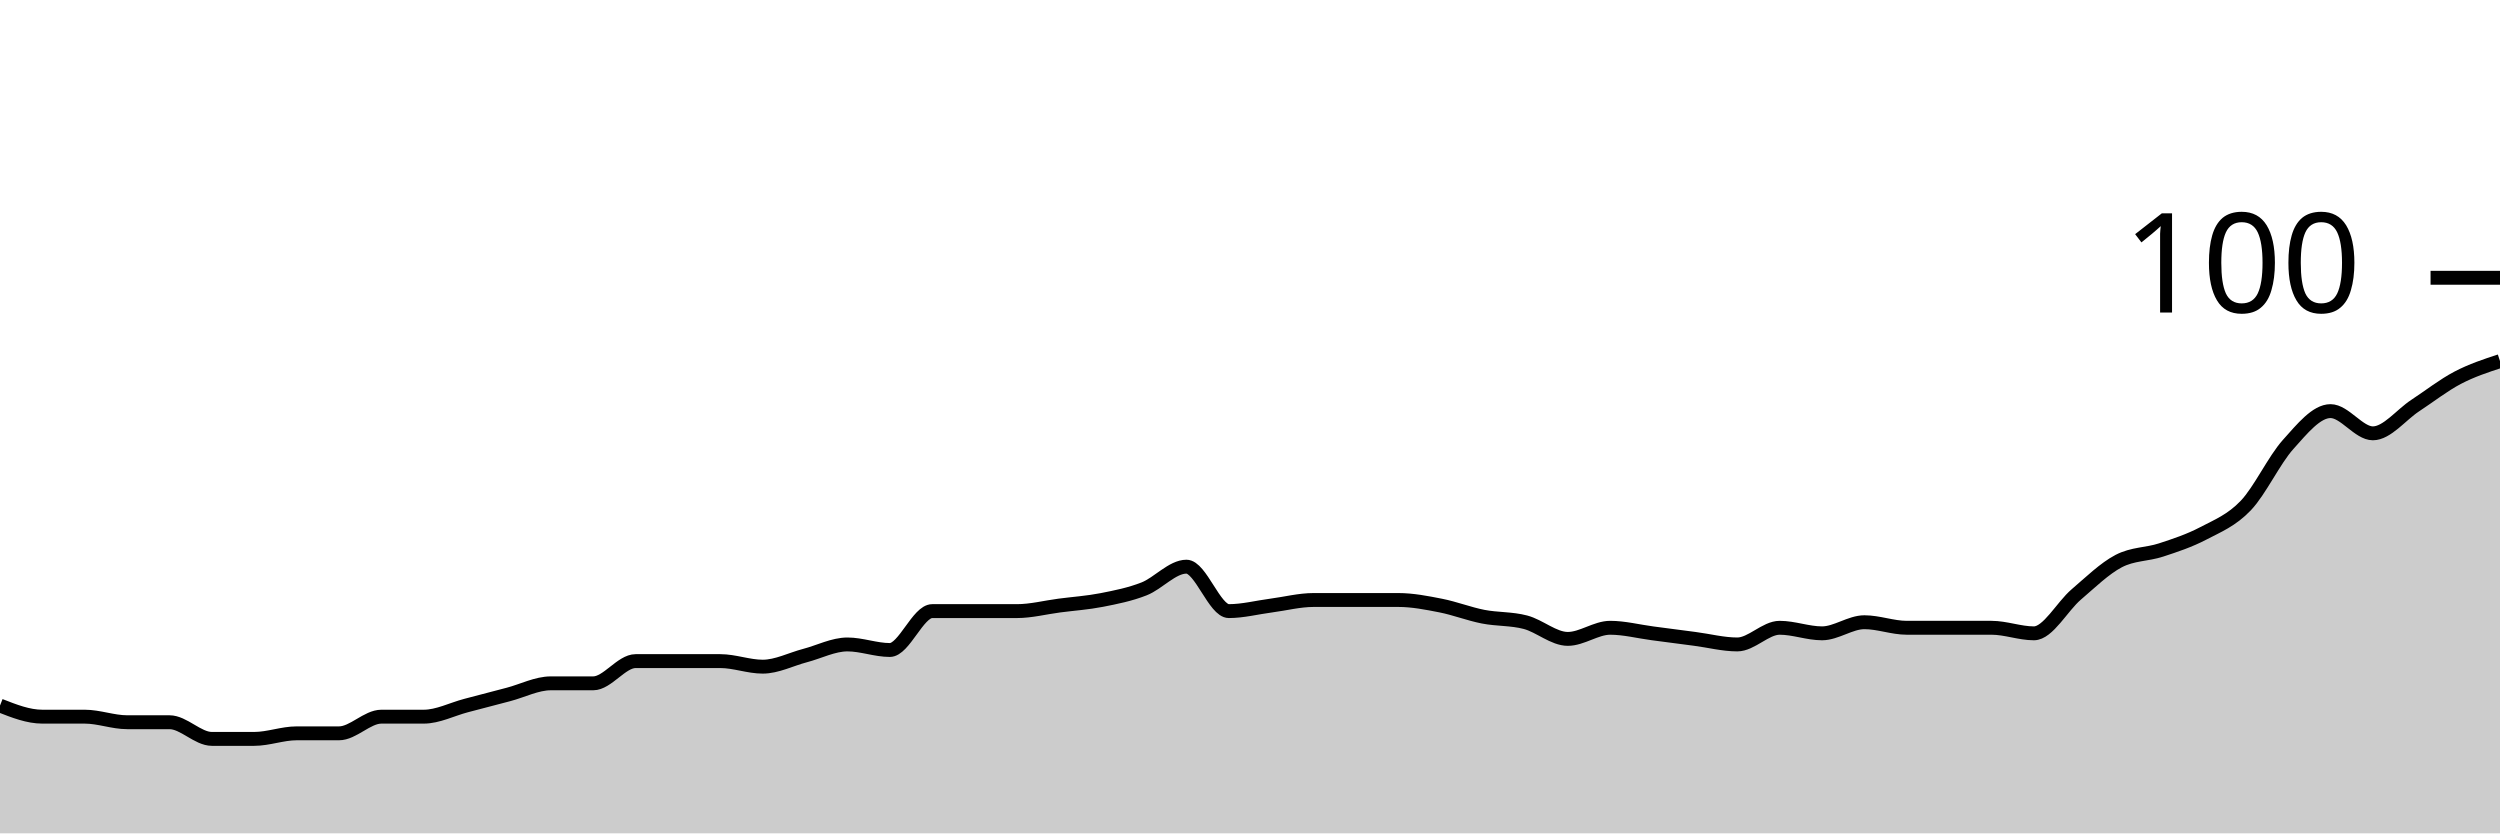
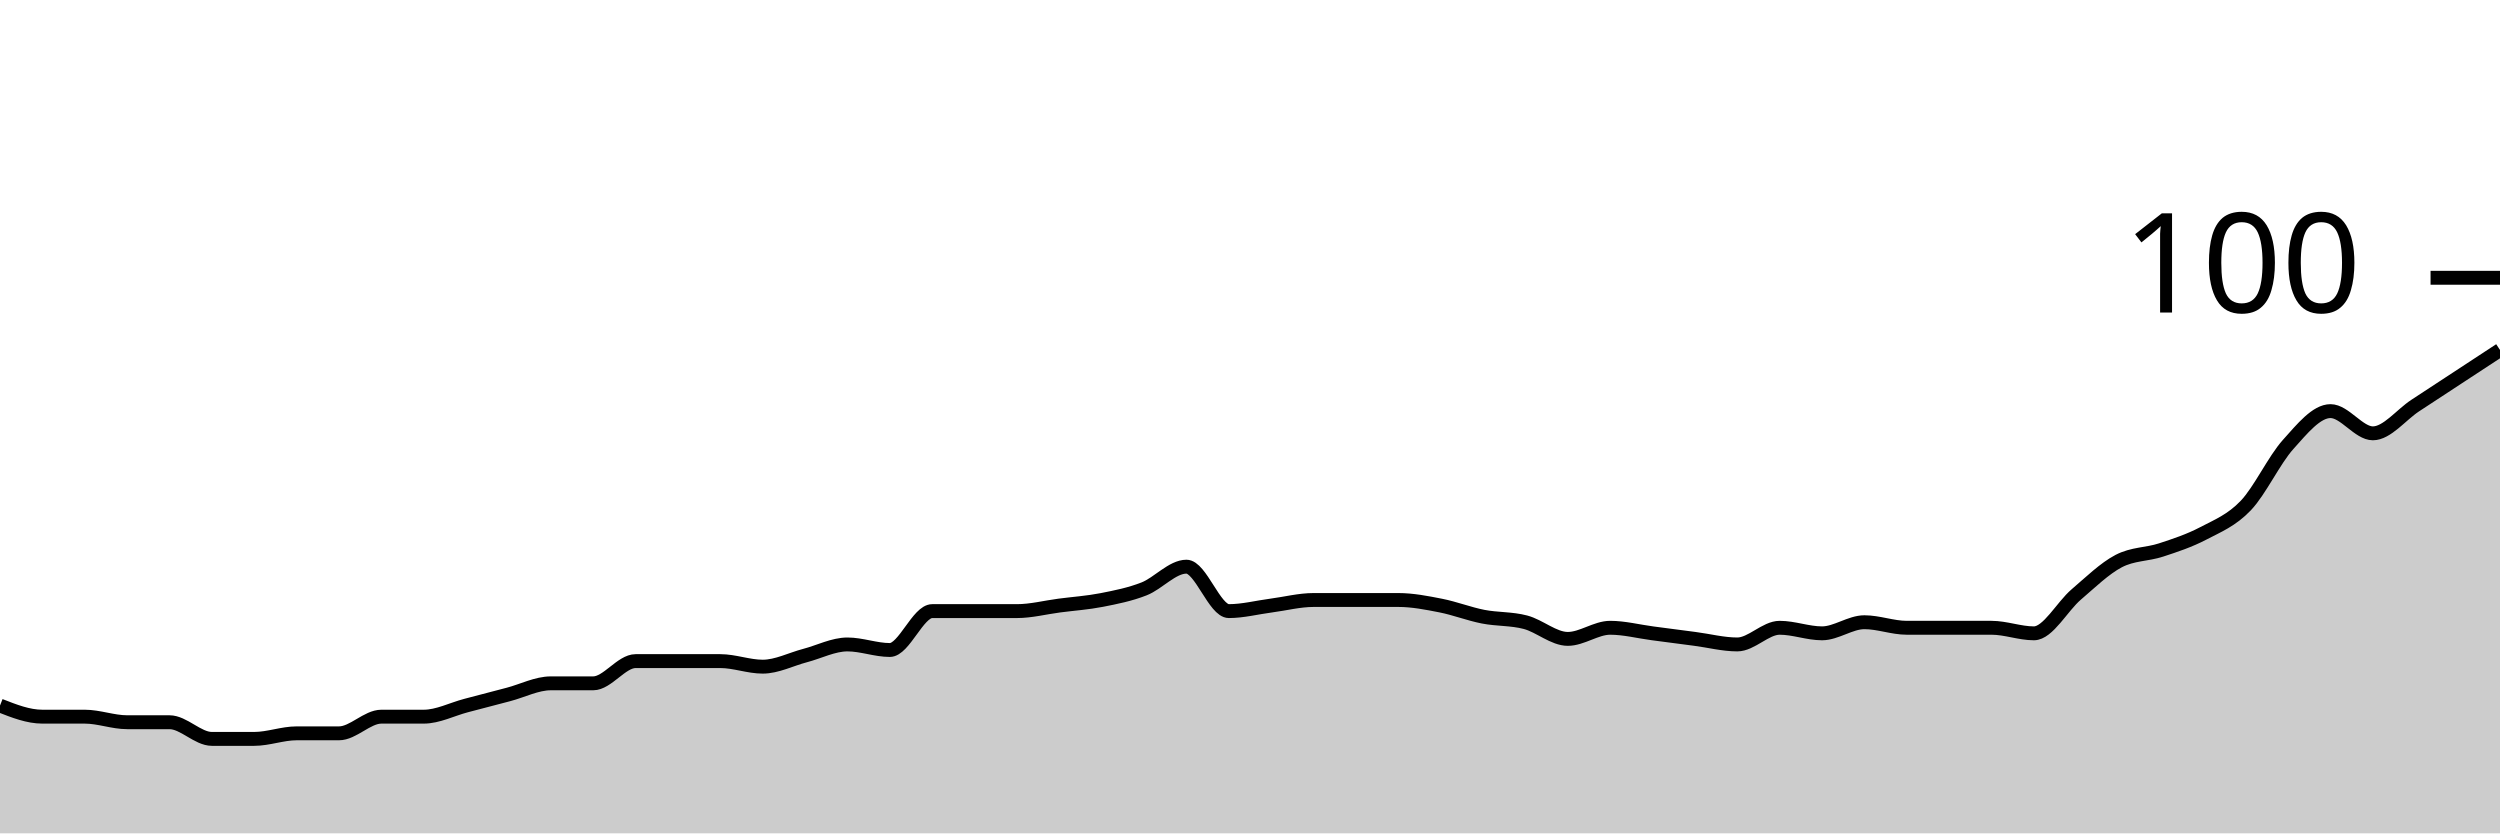
<svg xmlns="http://www.w3.org/2000/svg" viewBox="0 0 180 60">
  <g transform="translate(0,20)">
-     <path class="area" fill="rgba(0, 0, 0, 0.2)" d="M0,30.8C1.017,31.2,2.034,31.6,3.051,31.6C4.068,31.6,5.085,31.6,6.102,31.6C7.119,31.6,8.136,32,9.153,32C10.169,32,11.186,32,12.203,32C13.22,32,14.237,33.2,15.254,33.2C16.271,33.2,17.288,33.2,18.305,33.2C19.322,33.2,20.339,32.8,21.356,32.8C22.373,32.8,23.39,32.8,24.407,32.8C25.424,32.8,26.441,31.6,27.458,31.6C28.475,31.6,29.492,31.6,30.508,31.6C31.525,31.6,32.542,31.067,33.559,30.8C34.576,30.533,35.593,30.267,36.61,30C37.627,29.733,38.644,29.2,39.661,29.2C40.678,29.2,41.695,29.2,42.712,29.2C43.729,29.2,44.746,27.6,45.763,27.6C46.78,27.6,47.797,27.6,48.814,27.6C49.831,27.6,50.847,27.6,51.864,27.6C52.881,27.6,53.898,28,54.915,28C55.932,28,56.949,27.467,57.966,27.2C58.983,26.933,60,26.4,61.017,26.4C62.034,26.4,63.051,26.8,64.068,26.8C65.085,26.8,66.102,24,67.119,24C68.136,24,69.153,24,70.169,24C71.186,24,72.203,24,73.22,24C74.237,24,75.254,23.733,76.271,23.6C77.288,23.467,78.305,23.4,79.322,23.2C80.339,23,81.356,22.8,82.373,22.4C83.39,22,84.407,20.8,85.424,20.8C86.441,20.8,87.458,24,88.475,24C89.492,24,90.508,23.733,91.525,23.6C92.542,23.467,93.559,23.2,94.576,23.2C95.593,23.2,96.61,23.2,97.627,23.2C98.644,23.2,99.661,23.2,100.678,23.2C101.695,23.2,102.712,23.4,103.729,23.6C104.746,23.8,105.763,24.2,106.78,24.4C107.797,24.6,108.814,24.533,109.831,24.8C110.847,25.067,111.864,26,112.881,26C113.898,26,114.915,25.2,115.932,25.2C116.949,25.2,117.966,25.467,118.983,25.6C120,25.733,121.017,25.867,122.034,26C123.051,26.133,124.068,26.4,125.085,26.4C126.102,26.4,127.119,25.2,128.136,25.2C129.153,25.2,130.169,25.6,131.186,25.6C132.203,25.6,133.22,24.8,134.237,24.8C135.254,24.8,136.271,25.2,137.288,25.2C138.305,25.2,139.322,25.2,140.339,25.2C141.356,25.2,142.373,25.2,143.39,25.2C144.407,25.2,145.424,25.6,146.441,25.6C147.458,25.6,148.475,23.667,149.492,22.8C150.508,21.933,151.525,20.933,152.542,20.4C153.559,19.867,154.576,19.933,155.593,19.6C156.61,19.267,157.627,18.933,158.644,18.4C159.661,17.867,160.678,17.467,161.695,16.4C162.712,15.333,163.729,13.133,164.746,12C165.763,10.867,166.78,9.6,167.797,9.6C168.814,9.6,169.831,11.2,170.847,11.2C171.864,11.2,172.881,9.867,173.898,9.2C174.915,8.533,175.932,7.733,176.949,7.2C177.966,6.667,178.983,6.333,180,6L180,40C178.983,40,177.966,40,176.949,40C175.932,40,174.915,40,173.898,40C172.881,40,171.864,40,170.847,40C169.831,40,168.814,40,167.797,40C166.78,40,165.763,40,164.746,40C163.729,40,162.712,40,161.695,40C160.678,40,159.661,40,158.644,40C157.627,40,156.61,40,155.593,40C154.576,40,153.559,40,152.542,40C151.525,40,150.508,40,149.492,40C148.475,40,147.458,40,146.441,40C145.424,40,144.407,40,143.39,40C142.373,40,141.356,40,140.339,40C139.322,40,138.305,40,137.288,40C136.271,40,135.254,40,134.237,40C133.22,40,132.203,40,131.186,40C130.169,40,129.153,40,128.136,40C127.119,40,126.102,40,125.085,40C124.068,40,123.051,40,122.034,40C121.017,40,120,40,118.983,40C117.966,40,116.949,40,115.932,40C114.915,40,113.898,40,112.881,40C111.864,40,110.847,40,109.831,40C108.814,40,107.797,40,106.78,40C105.763,40,104.746,40,103.729,40C102.712,40,101.695,40,100.678,40C99.661,40,98.644,40,97.627,40C96.61,40,95.593,40,94.576,40C93.559,40,92.542,40,91.525,40C90.508,40,89.492,40,88.475,40C87.458,40,86.441,40,85.424,40C84.407,40,83.39,40,82.373,40C81.356,40,80.339,40,79.322,40C78.305,40,77.288,40,76.271,40C75.254,40,74.237,40,73.22,40C72.203,40,71.186,40,70.169,40C69.153,40,68.136,40,67.119,40C66.102,40,65.085,40,64.068,40C63.051,40,62.034,40,61.017,40C60,40,58.983,40,57.966,40C56.949,40,55.932,40,54.915,40C53.898,40,52.881,40,51.864,40C50.847,40,49.831,40,48.814,40C47.797,40,46.78,40,45.763,40C44.746,40,43.729,40,42.712,40C41.695,40,40.678,40,39.661,40C38.644,40,37.627,40,36.61,40C35.593,40,34.576,40,33.559,40C32.542,40,31.525,40,30.508,40C29.492,40,28.475,40,27.458,40C26.441,40,25.424,40,24.407,40C23.39,40,22.373,40,21.356,40C20.339,40,19.322,40,18.305,40C17.288,40,16.271,40,15.254,40C14.237,40,13.22,40,12.203,40C11.186,40,10.169,40,9.153,40C8.136,40,7.119,40,6.102,40C5.085,40,4.068,40,3.051,40C2.034,40,1.017,40,0,40Z" />
-     <path class="line" stroke="black" fill="none" d="M0,30.8C1.017,31.2,2.034,31.6,3.051,31.6C4.068,31.6,5.085,31.6,6.102,31.6C7.119,31.6,8.136,32,9.153,32C10.169,32,11.186,32,12.203,32C13.22,32,14.237,33.2,15.254,33.2C16.271,33.2,17.288,33.2,18.305,33.2C19.322,33.2,20.339,32.8,21.356,32.8C22.373,32.8,23.39,32.8,24.407,32.8C25.424,32.8,26.441,31.6,27.458,31.6C28.475,31.6,29.492,31.6,30.508,31.6C31.525,31.6,32.542,31.067,33.559,30.8C34.576,30.533,35.593,30.267,36.61,30C37.627,29.733,38.644,29.2,39.661,29.2C40.678,29.2,41.695,29.2,42.712,29.2C43.729,29.2,44.746,27.6,45.763,27.6C46.78,27.6,47.797,27.6,48.814,27.6C49.831,27.6,50.847,27.6,51.864,27.6C52.881,27.6,53.898,28,54.915,28C55.932,28,56.949,27.467,57.966,27.2C58.983,26.933,60,26.4,61.017,26.4C62.034,26.4,63.051,26.8,64.068,26.8C65.085,26.8,66.102,24,67.119,24C68.136,24,69.153,24,70.169,24C71.186,24,72.203,24,73.22,24C74.237,24,75.254,23.733,76.271,23.6C77.288,23.467,78.305,23.4,79.322,23.2C80.339,23,81.356,22.8,82.373,22.4C83.39,22,84.407,20.8,85.424,20.8C86.441,20.8,87.458,24,88.475,24C89.492,24,90.508,23.733,91.525,23.6C92.542,23.467,93.559,23.2,94.576,23.2C95.593,23.2,96.61,23.2,97.627,23.2C98.644,23.2,99.661,23.2,100.678,23.2C101.695,23.2,102.712,23.4,103.729,23.6C104.746,23.8,105.763,24.2,106.78,24.4C107.797,24.6,108.814,24.533,109.831,24.8C110.847,25.067,111.864,26,112.881,26C113.898,26,114.915,25.2,115.932,25.2C116.949,25.2,117.966,25.467,118.983,25.6C120,25.733,121.017,25.867,122.034,26C123.051,26.133,124.068,26.4,125.085,26.4C126.102,26.4,127.119,25.2,128.136,25.2C129.153,25.2,130.169,25.6,131.186,25.6C132.203,25.6,133.22,24.8,134.237,24.8C135.254,24.8,136.271,25.2,137.288,25.2C138.305,25.2,139.322,25.2,140.339,25.2C141.356,25.2,142.373,25.2,143.39,25.2C144.407,25.2,145.424,25.6,146.441,25.6C147.458,25.6,148.475,23.667,149.492,22.8C150.508,21.933,151.525,20.933,152.542,20.4C153.559,19.867,154.576,19.933,155.593,19.6C156.61,19.267,157.627,18.933,158.644,18.4C159.661,17.867,160.678,17.467,161.695,16.4C162.712,15.333,163.729,13.133,164.746,12C165.763,10.867,166.78,9.6,167.797,9.6C168.814,9.6,169.831,11.2,170.847,11.2C171.864,11.2,172.881,9.867,173.898,9.2C174.915,8.533,175.932,7.733,176.949,7.2C177.966,6.667,178.983,6.333,180,6" />
+     <path class="area" fill="rgba(0, 0, 0, 0.2)" d="M0,30.8C1.017,31.2,2.034,31.6,3.051,31.6C4.068,31.6,5.085,31.6,6.102,31.6C7.119,31.6,8.136,32,9.153,32C10.169,32,11.186,32,12.203,32C13.22,32,14.237,33.2,15.254,33.2C16.271,33.2,17.288,33.2,18.305,33.2C19.322,33.2,20.339,32.8,21.356,32.8C22.373,32.8,23.39,32.8,24.407,32.8C25.424,32.8,26.441,31.6,27.458,31.6C28.475,31.6,29.492,31.6,30.508,31.6C31.525,31.6,32.542,31.067,33.559,30.8C34.576,30.533,35.593,30.267,36.61,30C37.627,29.733,38.644,29.2,39.661,29.2C40.678,29.2,41.695,29.2,42.712,29.2C43.729,29.2,44.746,27.6,45.763,27.6C46.78,27.6,47.797,27.6,48.814,27.6C49.831,27.6,50.847,27.6,51.864,27.6C52.881,27.6,53.898,28,54.915,28C55.932,28,56.949,27.467,57.966,27.2C58.983,26.933,60,26.4,61.017,26.4C62.034,26.4,63.051,26.8,64.068,26.8C65.085,26.8,66.102,24,67.119,24C68.136,24,69.153,24,70.169,24C71.186,24,72.203,24,73.22,24C74.237,24,75.254,23.733,76.271,23.6C77.288,23.467,78.305,23.4,79.322,23.2C80.339,23,81.356,22.8,82.373,22.4C83.39,22,84.407,20.8,85.424,20.8C86.441,20.8,87.458,24,88.475,24C89.492,24,90.508,23.733,91.525,23.6C92.542,23.467,93.559,23.2,94.576,23.2C95.593,23.2,96.61,23.2,97.627,23.2C98.644,23.2,99.661,23.2,100.678,23.2C101.695,23.2,102.712,23.4,103.729,23.6C104.746,23.8,105.763,24.2,106.78,24.4C107.797,24.6,108.814,24.533,109.831,24.8C110.847,25.067,111.864,26,112.881,26C113.898,26,114.915,25.2,115.932,25.2C116.949,25.2,117.966,25.467,118.983,25.6C120,25.733,121.017,25.867,122.034,26C123.051,26.133,124.068,26.4,125.085,26.4C126.102,26.4,127.119,25.2,128.136,25.2C129.153,25.2,130.169,25.6,131.186,25.6C132.203,25.6,133.22,24.8,134.237,24.8C135.254,24.8,136.271,25.2,137.288,25.2C138.305,25.2,139.322,25.2,140.339,25.2C141.356,25.2,142.373,25.2,143.39,25.2C144.407,25.2,145.424,25.6,146.441,25.6C147.458,25.6,148.475,23.667,149.492,22.8C150.508,21.933,151.525,20.933,152.542,20.4C153.559,19.867,154.576,19.933,155.593,19.6C156.61,19.267,157.627,18.933,158.644,18.4C159.661,17.867,160.678,17.467,161.695,16.4C162.712,15.333,163.729,13.133,164.746,12C165.763,10.867,166.78,9.6,167.797,9.6C168.814,9.6,169.831,11.2,170.847,11.2C171.864,11.2,172.881,9.867,173.898,9.2C174.915,8.533,175.932,7.867,176.949,7.2C177.966,6.533,178.983,5.867,180,5.2L180,40C178.983,40,177.966,40,176.949,40C175.932,40,174.915,40,173.898,40C172.881,40,171.864,40,170.847,40C169.831,40,168.814,40,167.797,40C166.78,40,165.763,40,164.746,40C163.729,40,162.712,40,161.695,40C160.678,40,159.661,40,158.644,40C157.627,40,156.61,40,155.593,40C154.576,40,153.559,40,152.542,40C151.525,40,150.508,40,149.492,40C148.475,40,147.458,40,146.441,40C145.424,40,144.407,40,143.39,40C142.373,40,141.356,40,140.339,40C139.322,40,138.305,40,137.288,40C136.271,40,135.254,40,134.237,40C133.22,40,132.203,40,131.186,40C130.169,40,129.153,40,128.136,40C127.119,40,126.102,40,125.085,40C124.068,40,123.051,40,122.034,40C121.017,40,120,40,118.983,40C117.966,40,116.949,40,115.932,40C114.915,40,113.898,40,112.881,40C111.864,40,110.847,40,109.831,40C108.814,40,107.797,40,106.78,40C105.763,40,104.746,40,103.729,40C102.712,40,101.695,40,100.678,40C99.661,40,98.644,40,97.627,40C96.61,40,95.593,40,94.576,40C93.559,40,92.542,40,91.525,40C90.508,40,89.492,40,88.475,40C87.458,40,86.441,40,85.424,40C84.407,40,83.39,40,82.373,40C81.356,40,80.339,40,79.322,40C78.305,40,77.288,40,76.271,40C75.254,40,74.237,40,73.22,40C72.203,40,71.186,40,70.169,40C69.153,40,68.136,40,67.119,40C66.102,40,65.085,40,64.068,40C63.051,40,62.034,40,61.017,40C60,40,58.983,40,57.966,40C56.949,40,55.932,40,54.915,40C53.898,40,52.881,40,51.864,40C50.847,40,49.831,40,48.814,40C47.797,40,46.78,40,45.763,40C44.746,40,43.729,40,42.712,40C41.695,40,40.678,40,39.661,40C38.644,40,37.627,40,36.61,40C35.593,40,34.576,40,33.559,40C32.542,40,31.525,40,30.508,40C29.492,40,28.475,40,27.458,40C26.441,40,25.424,40,24.407,40C23.39,40,22.373,40,21.356,40C20.339,40,19.322,40,18.305,40C17.288,40,16.271,40,15.254,40C14.237,40,13.22,40,12.203,40C11.186,40,10.169,40,9.153,40C8.136,40,7.119,40,6.102,40C5.085,40,4.068,40,3.051,40C2.034,40,1.017,40,0,40Z" />
+     <path class="line" stroke="black" fill="none" d="M0,30.8C1.017,31.2,2.034,31.6,3.051,31.6C4.068,31.6,5.085,31.6,6.102,31.6C7.119,31.6,8.136,32,9.153,32C10.169,32,11.186,32,12.203,32C13.22,32,14.237,33.2,15.254,33.2C16.271,33.2,17.288,33.2,18.305,33.2C19.322,33.2,20.339,32.8,21.356,32.8C22.373,32.8,23.39,32.8,24.407,32.8C25.424,32.8,26.441,31.6,27.458,31.6C28.475,31.6,29.492,31.6,30.508,31.6C31.525,31.6,32.542,31.067,33.559,30.8C34.576,30.533,35.593,30.267,36.61,30C37.627,29.733,38.644,29.2,39.661,29.2C40.678,29.2,41.695,29.2,42.712,29.2C43.729,29.2,44.746,27.6,45.763,27.6C46.78,27.6,47.797,27.6,48.814,27.6C49.831,27.6,50.847,27.6,51.864,27.6C52.881,27.6,53.898,28,54.915,28C55.932,28,56.949,27.467,57.966,27.2C58.983,26.933,60,26.4,61.017,26.4C62.034,26.4,63.051,26.8,64.068,26.8C65.085,26.8,66.102,24,67.119,24C68.136,24,69.153,24,70.169,24C71.186,24,72.203,24,73.22,24C74.237,24,75.254,23.733,76.271,23.6C77.288,23.467,78.305,23.4,79.322,23.2C80.339,23,81.356,22.8,82.373,22.4C83.39,22,84.407,20.8,85.424,20.8C86.441,20.8,87.458,24,88.475,24C89.492,24,90.508,23.733,91.525,23.6C92.542,23.467,93.559,23.2,94.576,23.2C95.593,23.2,96.61,23.2,97.627,23.2C98.644,23.2,99.661,23.2,100.678,23.2C101.695,23.2,102.712,23.4,103.729,23.6C104.746,23.8,105.763,24.2,106.78,24.4C107.797,24.6,108.814,24.533,109.831,24.8C110.847,25.067,111.864,26,112.881,26C113.898,26,114.915,25.2,115.932,25.2C116.949,25.2,117.966,25.467,118.983,25.6C120,25.733,121.017,25.867,122.034,26C123.051,26.133,124.068,26.4,125.085,26.4C126.102,26.4,127.119,25.2,128.136,25.2C129.153,25.2,130.169,25.6,131.186,25.6C132.203,25.6,133.22,24.8,134.237,24.8C135.254,24.8,136.271,25.2,137.288,25.2C138.305,25.2,139.322,25.2,140.339,25.2C141.356,25.2,142.373,25.2,143.39,25.2C144.407,25.2,145.424,25.6,146.441,25.6C147.458,25.6,148.475,23.667,149.492,22.8C150.508,21.933,151.525,20.933,152.542,20.4C153.559,19.867,154.576,19.933,155.593,19.6C156.61,19.267,157.627,18.933,158.644,18.4C159.661,17.867,160.678,17.467,161.695,16.4C162.712,15.333,163.729,13.133,164.746,12C165.763,10.867,166.78,9.6,167.797,9.6C168.814,9.6,169.831,11.2,170.847,11.2C171.864,11.2,172.881,9.867,173.898,9.2C174.915,8.533,175.932,7.867,176.949,7.2C177.966,6.533,178.983,5.867,180,5.2" />
    <path class="axis-ceiling" stroke-width="1" stroke="black" fill="none" d="M175,0L180,0" />
    <text class="axis-ceiling-label" font-family="sans-serif" text-anchor="end" font-size="10px" x="170" y="2.5">100</text>
  </g>
</svg>
